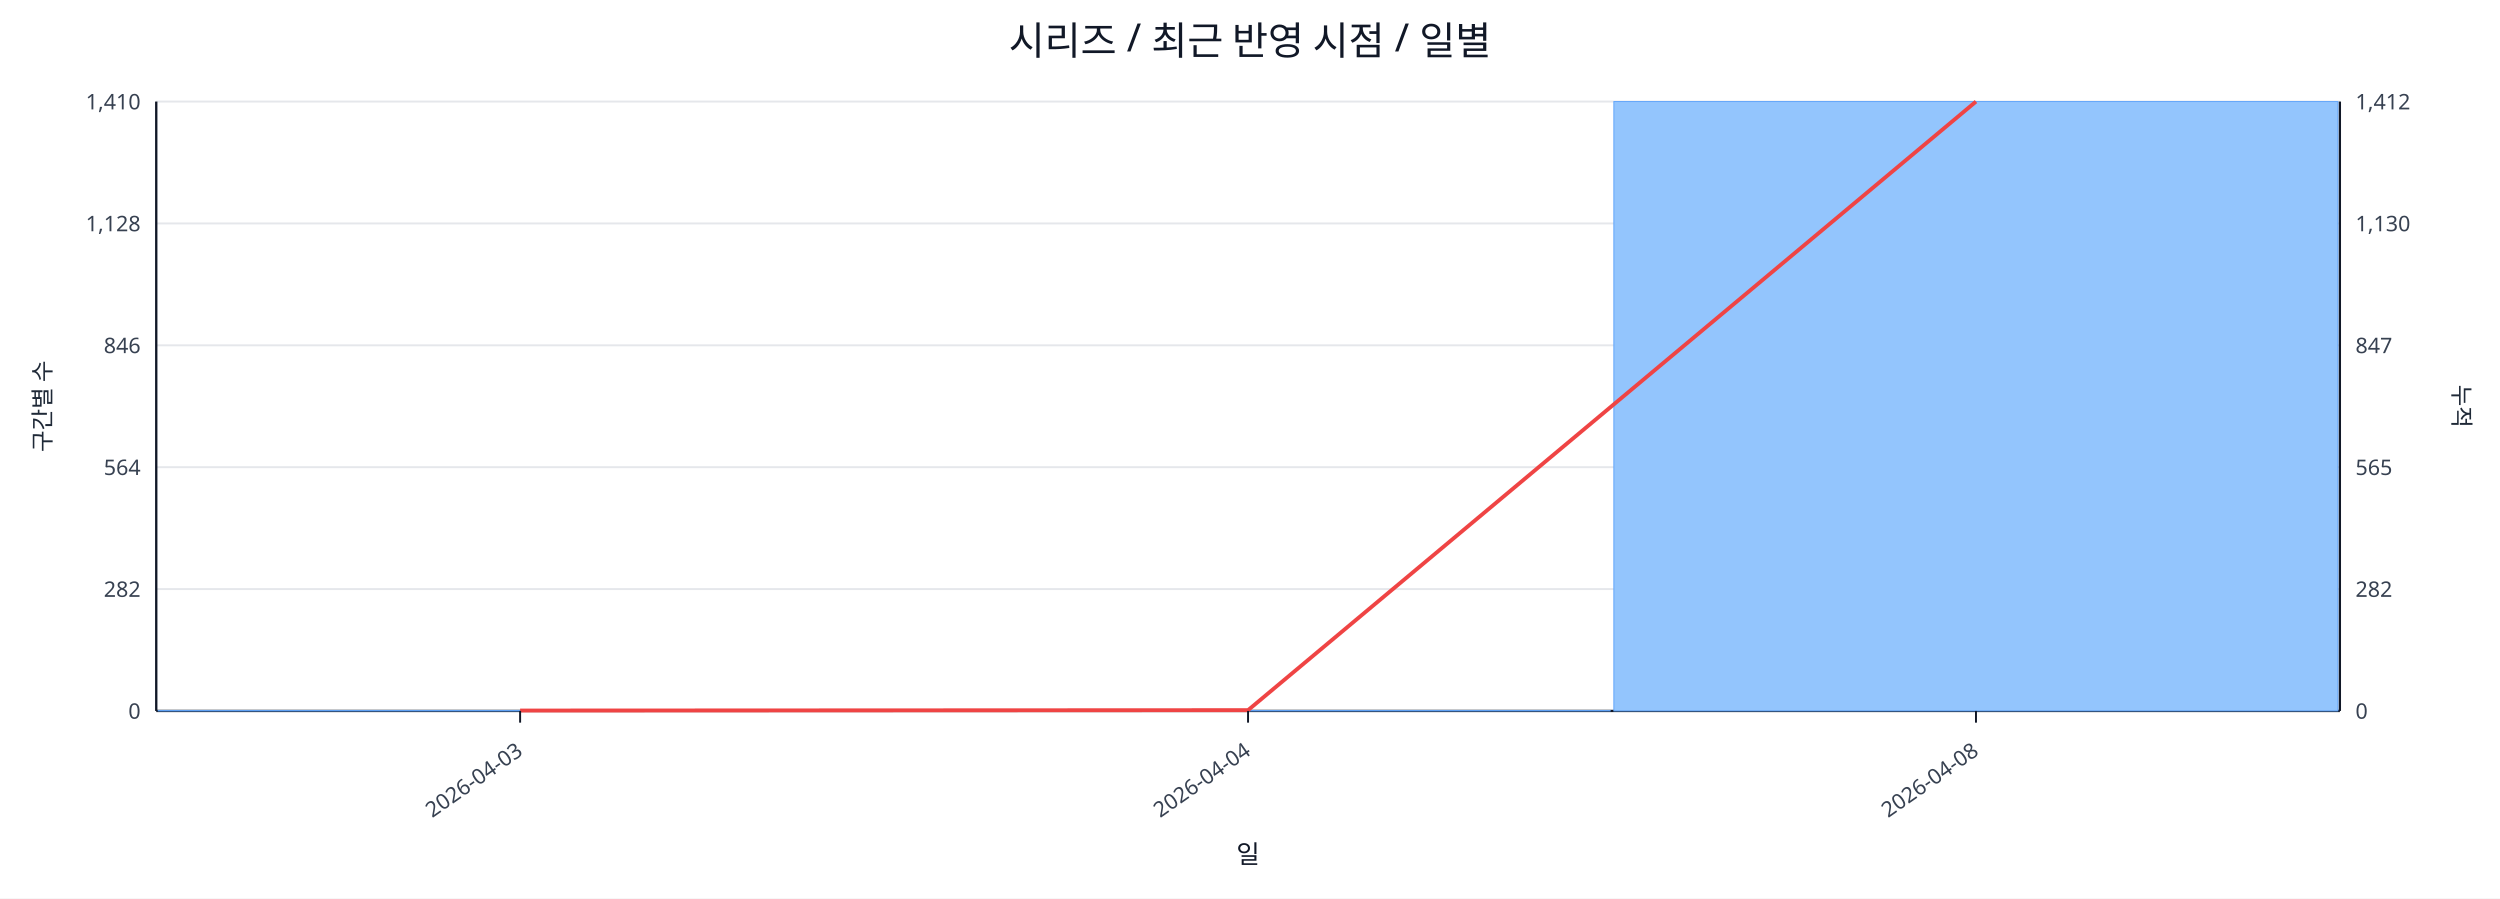
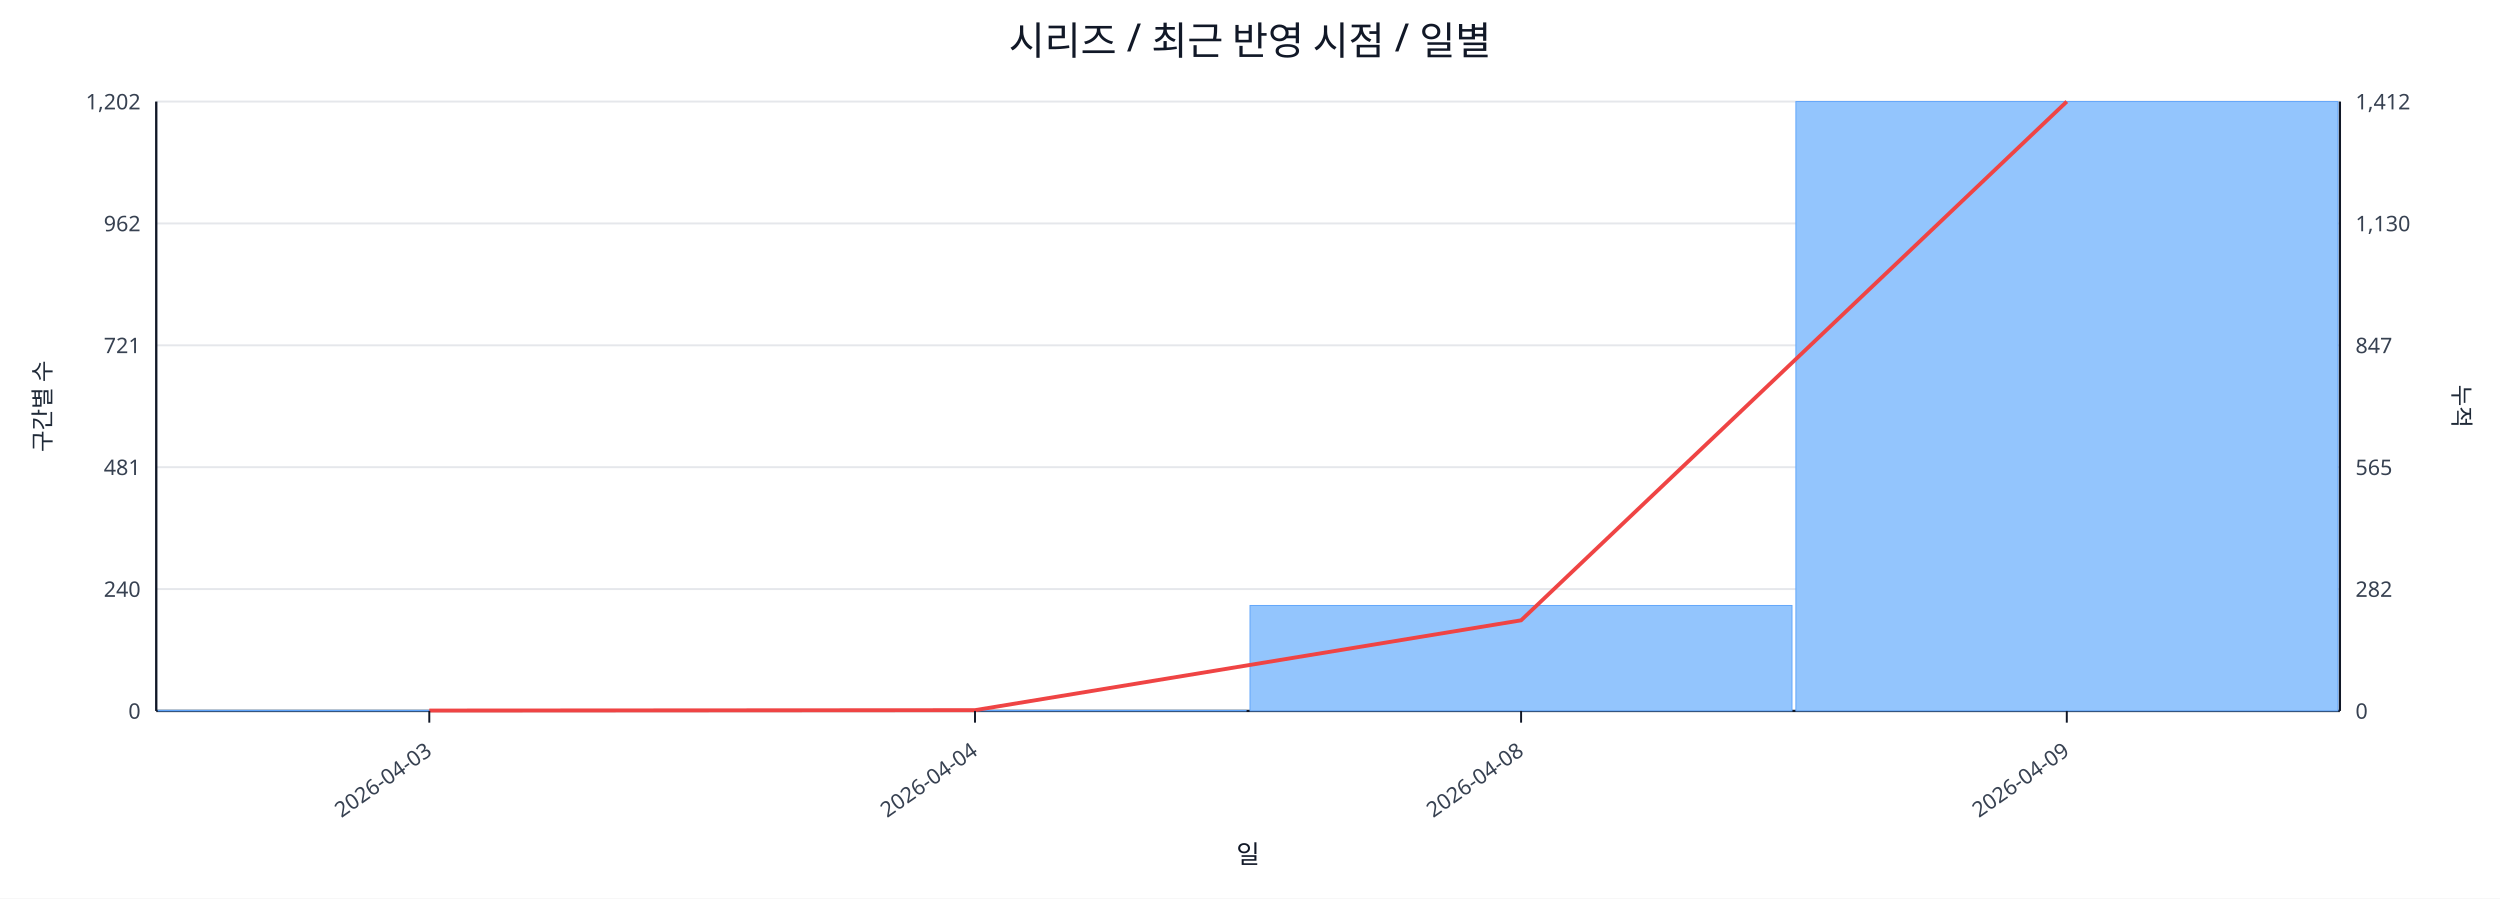
<svg xmlns="http://www.w3.org/2000/svg" width="1280" height="460" viewBox="0 0 1280 460">
  <rect x="0" y="0" width="100%" height="100%" fill="#ffffff" />
  <text x="640.0" y="28" font-size="20" text-anchor="middle" font-family="sans-serif" fill="#111827">시리즈 / 최근 반영 시점 / 일별</text>
  <line x1="80.0" y1="52.0" x2="1198.0" y2="52.0" stroke="#e5e7eb" stroke-width="1" />
-   <text x="72.0" y="56.0" font-size="11" text-anchor="end" font-family="sans-serif" fill="#374151">1,410</text>
+   <text x="72.0" y="56.0" font-size="11" text-anchor="end" font-family="sans-serif" fill="#374151">1,202</text>
  <text x="1206.0" y="56.0" font-size="11" text-anchor="start" font-family="sans-serif" fill="#374151">1,412</text>
  <line x1="80.0" y1="114.4" x2="1198.0" y2="114.4" stroke="#e5e7eb" stroke-width="1" />
-   <text x="72.0" y="118.4" font-size="11" text-anchor="end" font-family="sans-serif" fill="#374151">1,128</text>
+   <text x="72.0" y="118.4" font-size="11" text-anchor="end" font-family="sans-serif" fill="#374151">962</text>
  <text x="1206.0" y="118.4" font-size="11" text-anchor="start" font-family="sans-serif" fill="#374151">1,130</text>
  <line x1="80.0" y1="176.8" x2="1198.0" y2="176.8" stroke="#e5e7eb" stroke-width="1" />
-   <text x="72.0" y="180.8" font-size="11" text-anchor="end" font-family="sans-serif" fill="#374151">846</text>
+   <text x="72.0" y="180.8" font-size="11" text-anchor="end" font-family="sans-serif" fill="#374151">721</text>
  <text x="1206.0" y="180.8" font-size="11" text-anchor="start" font-family="sans-serif" fill="#374151">847</text>
  <line x1="80.0" y1="239.2" x2="1198.0" y2="239.2" stroke="#e5e7eb" stroke-width="1" />
-   <text x="72.0" y="243.2" font-size="11" text-anchor="end" font-family="sans-serif" fill="#374151">564</text>
+   <text x="72.0" y="243.2" font-size="11" text-anchor="end" font-family="sans-serif" fill="#374151">481</text>
  <text x="1206.0" y="243.2" font-size="11" text-anchor="start" font-family="sans-serif" fill="#374151">565</text>
  <line x1="80.0" y1="301.6" x2="1198.0" y2="301.6" stroke="#e5e7eb" stroke-width="1" />
-   <text x="72.0" y="305.6" font-size="11" text-anchor="end" font-family="sans-serif" fill="#374151">282</text>
+   <text x="72.0" y="305.6" font-size="11" text-anchor="end" font-family="sans-serif" fill="#374151">240</text>
  <text x="1206.0" y="305.6" font-size="11" text-anchor="start" font-family="sans-serif" fill="#374151">282</text>
  <line x1="80.0" y1="364.0" x2="1198.0" y2="364.0" stroke="#e5e7eb" stroke-width="1" />
  <text x="72.0" y="368.0" font-size="11" text-anchor="end" font-family="sans-serif" fill="#374151">0</text>
  <text x="1206.0" y="368.0" font-size="11" text-anchor="start" font-family="sans-serif" fill="#374151">0</text>
  <line x1="80.0" y1="364.0" x2="1198.0" y2="364.0" stroke="#111827" stroke-width="1.2" />
  <line x1="80.0" y1="52.0" x2="80.0" y2="364.0" stroke="#111827" stroke-width="1.2" />
  <line x1="1198.0" y1="52.0" x2="1198.0" y2="364.0" stroke="#111827" stroke-width="1.2" />
-   <rect x="81.0" y="363.8" width="370.7" height="0.2" fill="#93c5fd" stroke="#60a5fa" stroke-width="0.5" />
-   <rect x="453.7" y="363.8" width="370.7" height="0.2" fill="#93c5fd" stroke="#60a5fa" stroke-width="0.5" />
-   <rect x="826.3" y="52.0" width="370.7" height="312.0" fill="#93c5fd" stroke="#60a5fa" stroke-width="0.5" />
-   <polyline fill="none" stroke="#ef4444" stroke-width="2" points="266.3,363.8 639.0,363.6 1011.7,52.0" />
-   <line x1="266.3" y1="364.0" x2="266.3" y2="370.0" stroke="#111827" stroke-width="1" />
-   <text x="268.3" y="386.0" font-size="11" text-anchor="end" transform="rotate(-35 268.3 386.0)" font-family="sans-serif" fill="#374151">2026-04-03</text>
-   <line x1="639.0" y1="364.0" x2="639.0" y2="370.0" stroke="#111827" stroke-width="1" />
-   <text x="641.0" y="386.0" font-size="11" text-anchor="end" transform="rotate(-35 641.0 386.0)" font-family="sans-serif" fill="#374151">2026-04-04</text>
-   <line x1="1011.7" y1="364.0" x2="1011.7" y2="370.0" stroke="#111827" stroke-width="1" />
-   <text x="1013.7" y="386.0" font-size="11" text-anchor="end" transform="rotate(-35 1013.7 386.0)" font-family="sans-serif" fill="#374151">2026-04-08</text>
+   <rect x="81.0" y="363.7" width="277.5" height="0.3" fill="#93c5fd" stroke="#60a5fa" stroke-width="0.5" />
+   <rect x="360.5" y="363.7" width="277.5" height="0.3" fill="#93c5fd" stroke="#60a5fa" stroke-width="0.5" />
+   <rect x="640.0" y="310.0" width="277.5" height="54.0" fill="#93c5fd" stroke="#60a5fa" stroke-width="0.5" />
+   <rect x="919.5" y="52.0" width="277.5" height="312.0" fill="#93c5fd" stroke="#60a5fa" stroke-width="0.5" />
+   <polyline fill="none" stroke="#ef4444" stroke-width="2" points="219.8,363.8 499.2,363.6 778.8,317.6 1058.2,52.0" />
+   <line x1="219.8" y1="364.0" x2="219.8" y2="370.0" stroke="#111827" stroke-width="1" />
+   <text x="221.8" y="386.0" font-size="11" text-anchor="end" transform="rotate(-35 221.8 386.0)" font-family="sans-serif" fill="#374151">2026-04-03</text>
+   <line x1="499.2" y1="364.0" x2="499.2" y2="370.0" stroke="#111827" stroke-width="1" />
+   <text x="501.2" y="386.0" font-size="11" text-anchor="end" transform="rotate(-35 501.2 386.0)" font-family="sans-serif" fill="#374151">2026-04-04</text>
+   <line x1="778.8" y1="364.0" x2="778.8" y2="370.0" stroke="#111827" stroke-width="1" />
+   <text x="780.8" y="386.0" font-size="11" text-anchor="end" transform="rotate(-35 780.8 386.0)" font-family="sans-serif" fill="#374151">2026-04-08</text>
+   <line x1="1058.2" y1="364.0" x2="1058.2" y2="370.0" stroke="#111827" stroke-width="1" />
+   <text x="1060.2" y="386.0" font-size="11" text-anchor="end" transform="rotate(-35 1060.2 386.0)" font-family="sans-serif" fill="#374151">2026-04-09</text>
  <text x="26" y="208.0" font-size="12" transform="rotate(-90 26 208.0)" text-anchor="middle" font-family="sans-serif" fill="#1f2937">구간별 수</text>
  <text x="1256.0" y="208.0" font-size="12" transform="rotate(90 1256.0 208.0)" text-anchor="middle" font-family="sans-serif" fill="#1f2937">누적</text>
  <text x="639.0" y="442.0" font-size="13" text-anchor="middle" font-family="sans-serif" fill="#111827">일</text>
</svg>
